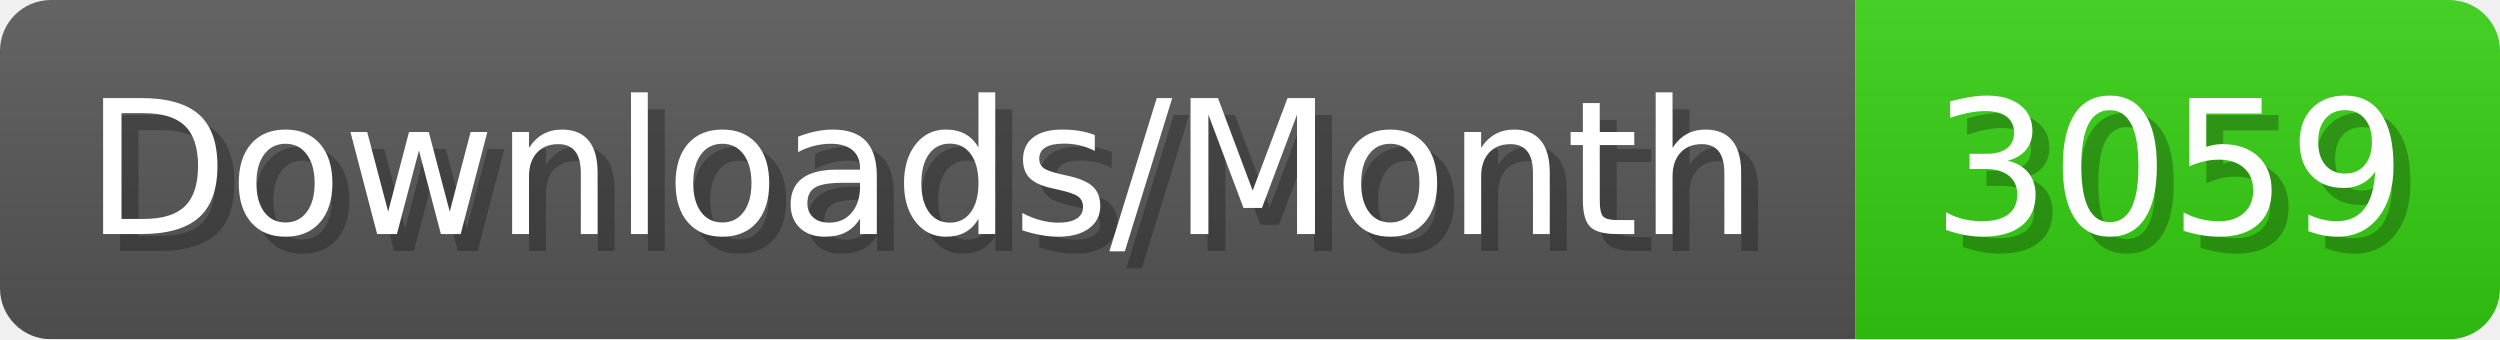
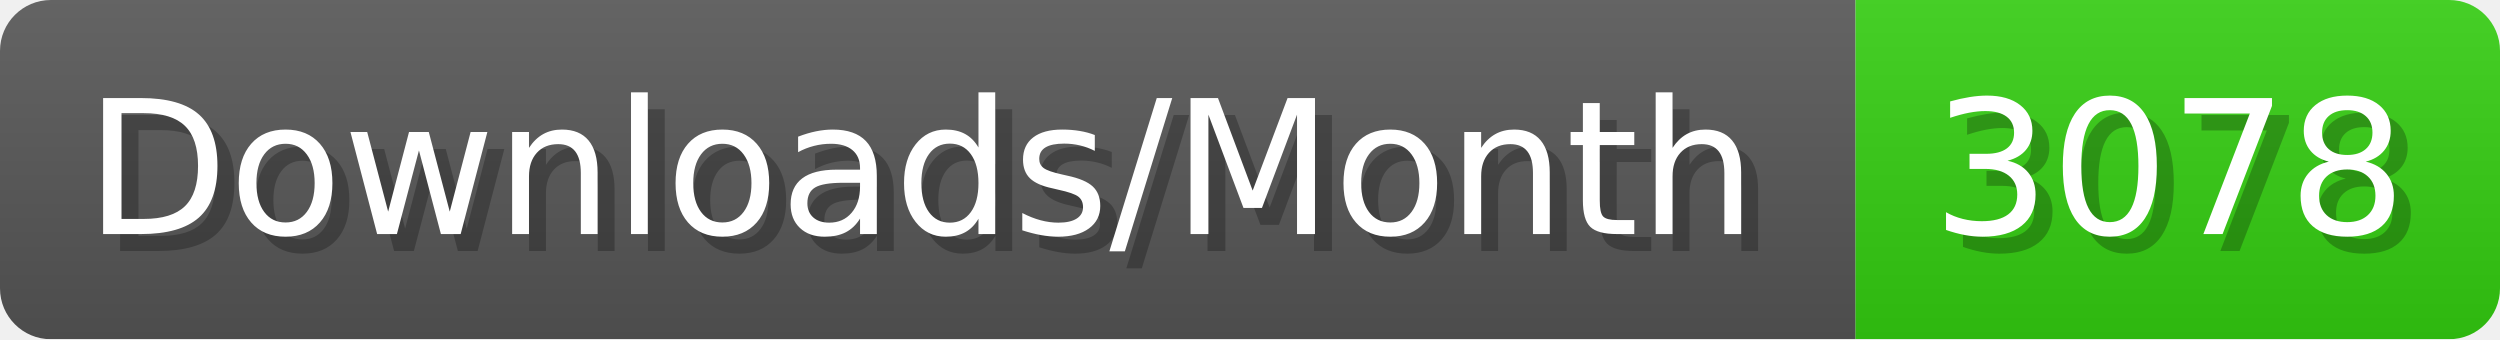
- <svg xmlns="http://www.w3.org/2000/svg" width="147.4" height="20" viewBox="0 0 1474 200" role="img" aria-label="Downloads/Month: 3059">
+ <svg xmlns="http://www.w3.org/2000/svg" width="147.4" height="20" viewBox="0 0 1474 200" role="img" aria-label="Downloads/Month: 3078">
  <linearGradient id="YlXUI" x2="0" y2="100%">
    <stop offset="0" stop-opacity=".1" stop-color="#EEE" />
    <stop offset="1" stop-opacity=".1" />
  </linearGradient>
  <mask id="JHhop">
    <rect width="1474" height="200" rx="30" fill="#FFF" />
  </mask>
  <g mask="url(#JHhop)">
    <rect width="1094" height="200" fill="#555" />
    <rect width="380" height="200" fill="#3C1" x="1094" />
    <rect width="1474" height="200" fill="url(#YlXUI)" />
  </g>
  <g aria-hidden="true" fill="#fff" text-anchor="start" font-family="Verdana,DejaVu Sans,sans-serif" font-size="110">
    <text x="60" y="148" textLength="994" fill="#000" opacity="0.25">Downloads/Month</text>
    <text x="50" y="138" textLength="994">Downloads/Month</text>
-     <text x="1149" y="148" textLength="280" fill="#000" opacity="0.25">3059</text>
-     <text x="1139" y="138" textLength="280">3059</text>
+     <text x="1149" y="148" textLength="280" fill="#000" opacity="0.25">3078</text>
+     <text x="1139" y="138" textLength="280">3078</text>
  </g>
</svg>
